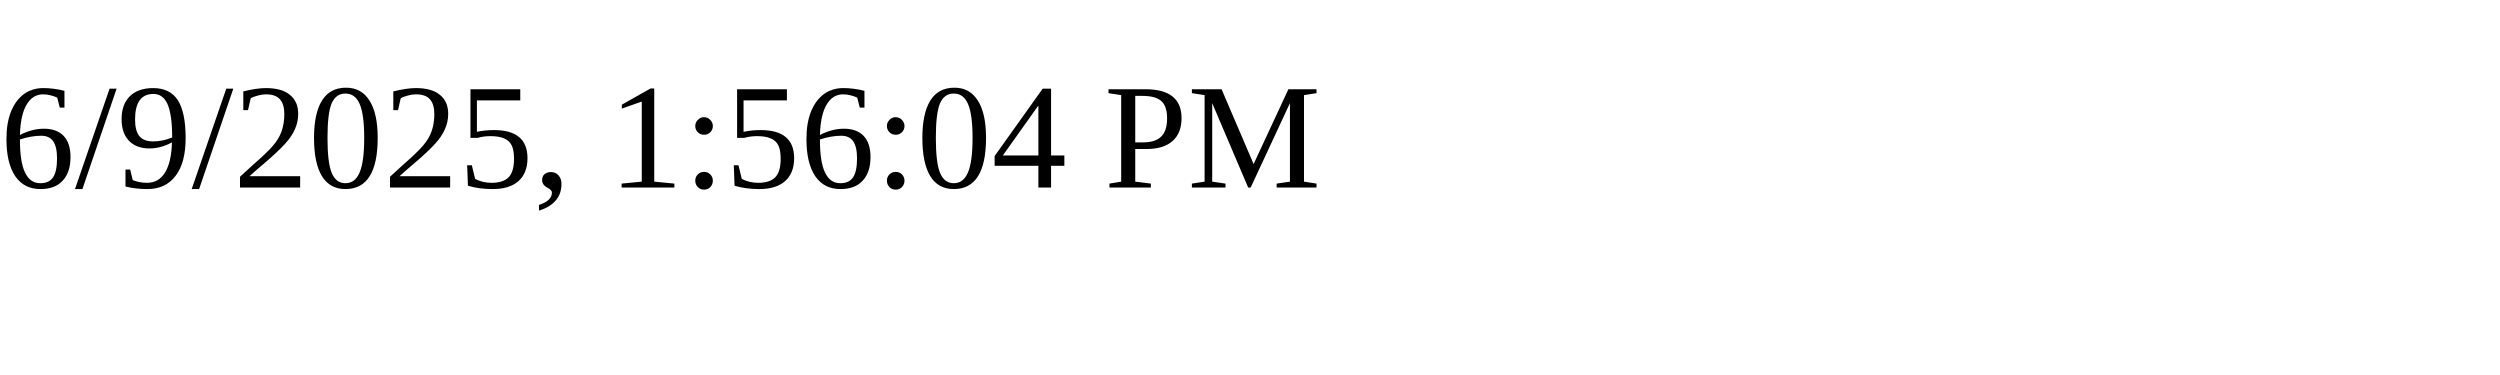
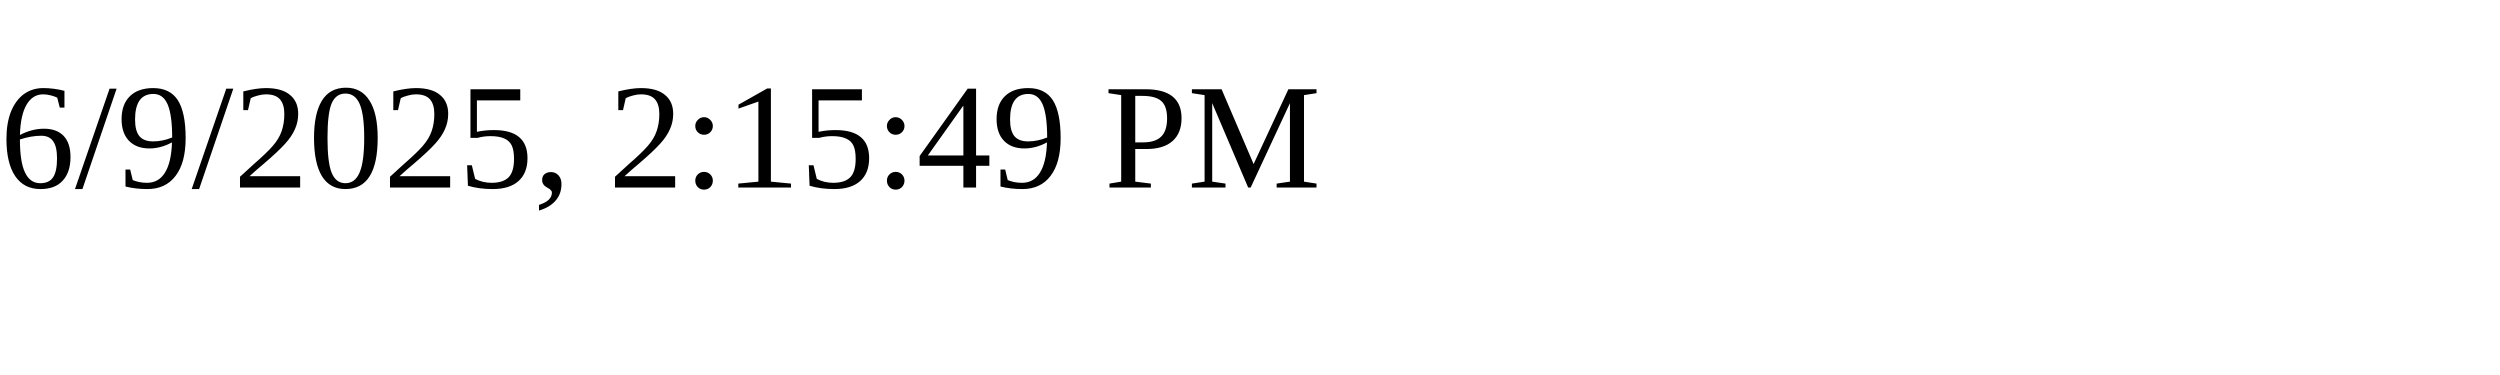
<svg xmlns="http://www.w3.org/2000/svg" height="30" width="200">
-   <text x="0" y="15">6/9/2025, 1:56:04 PM</text>
+   <text x="0" y="15">6/9/2025, 2:15:49 PM</text>
</svg>
